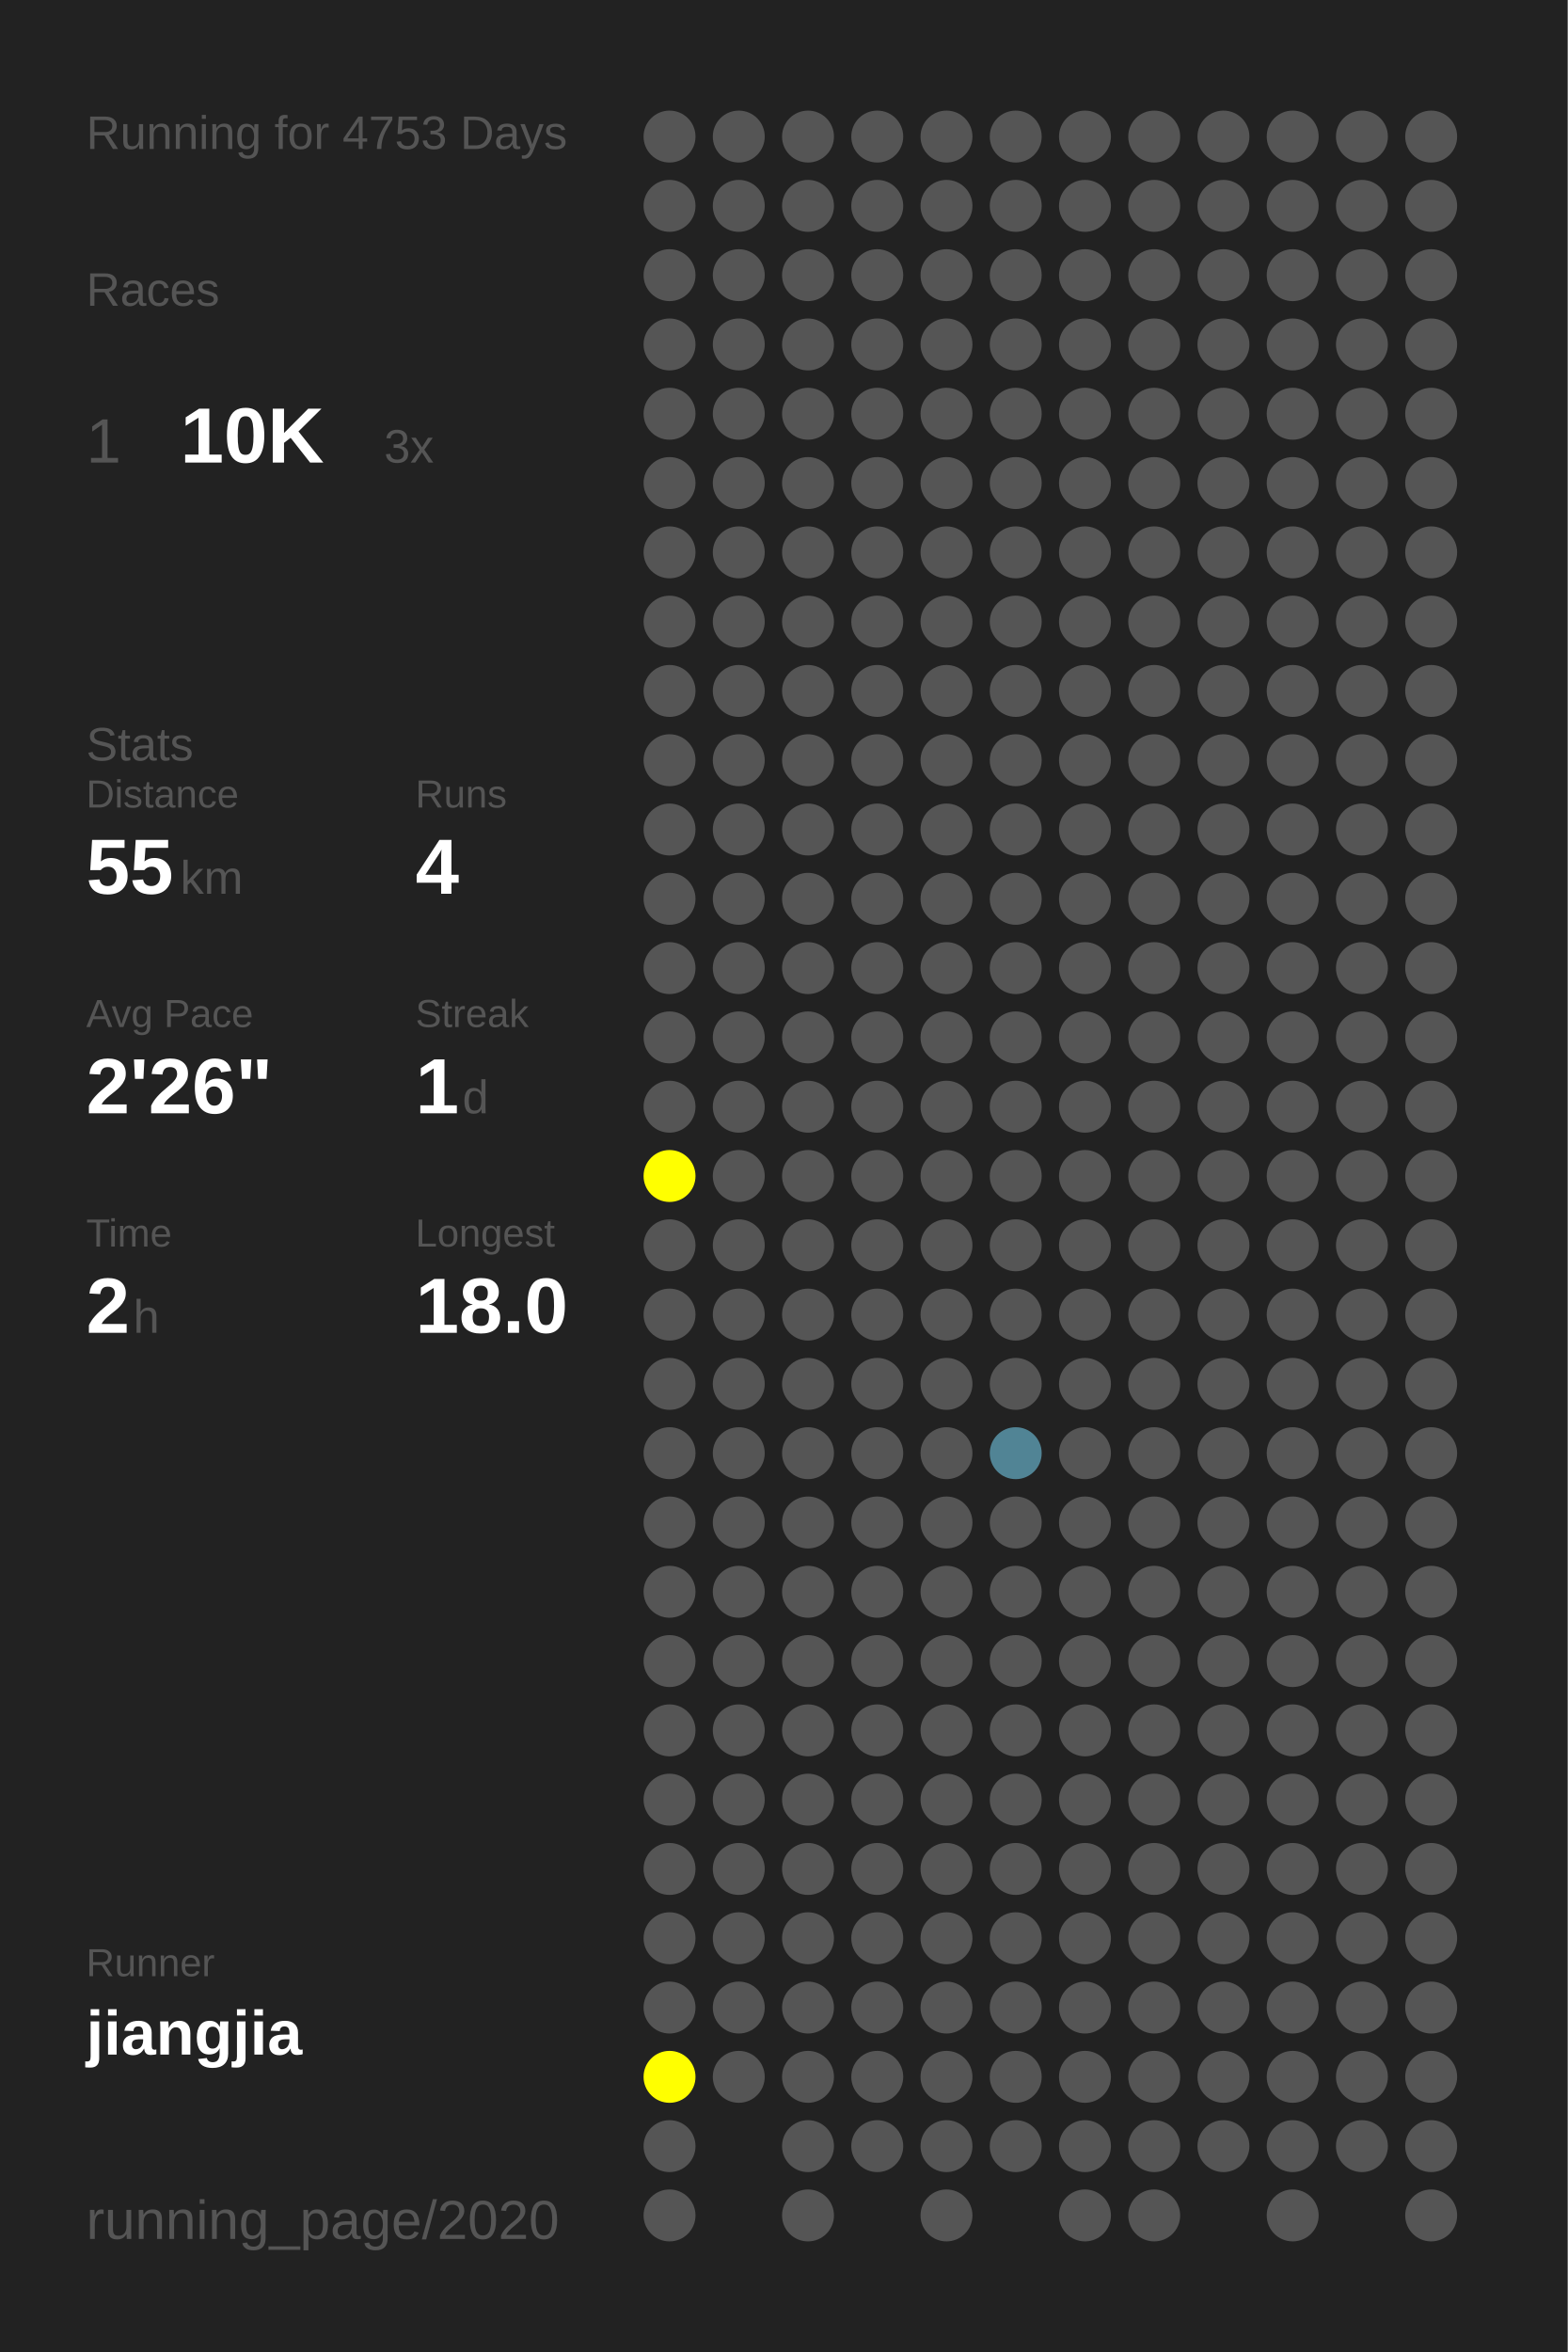
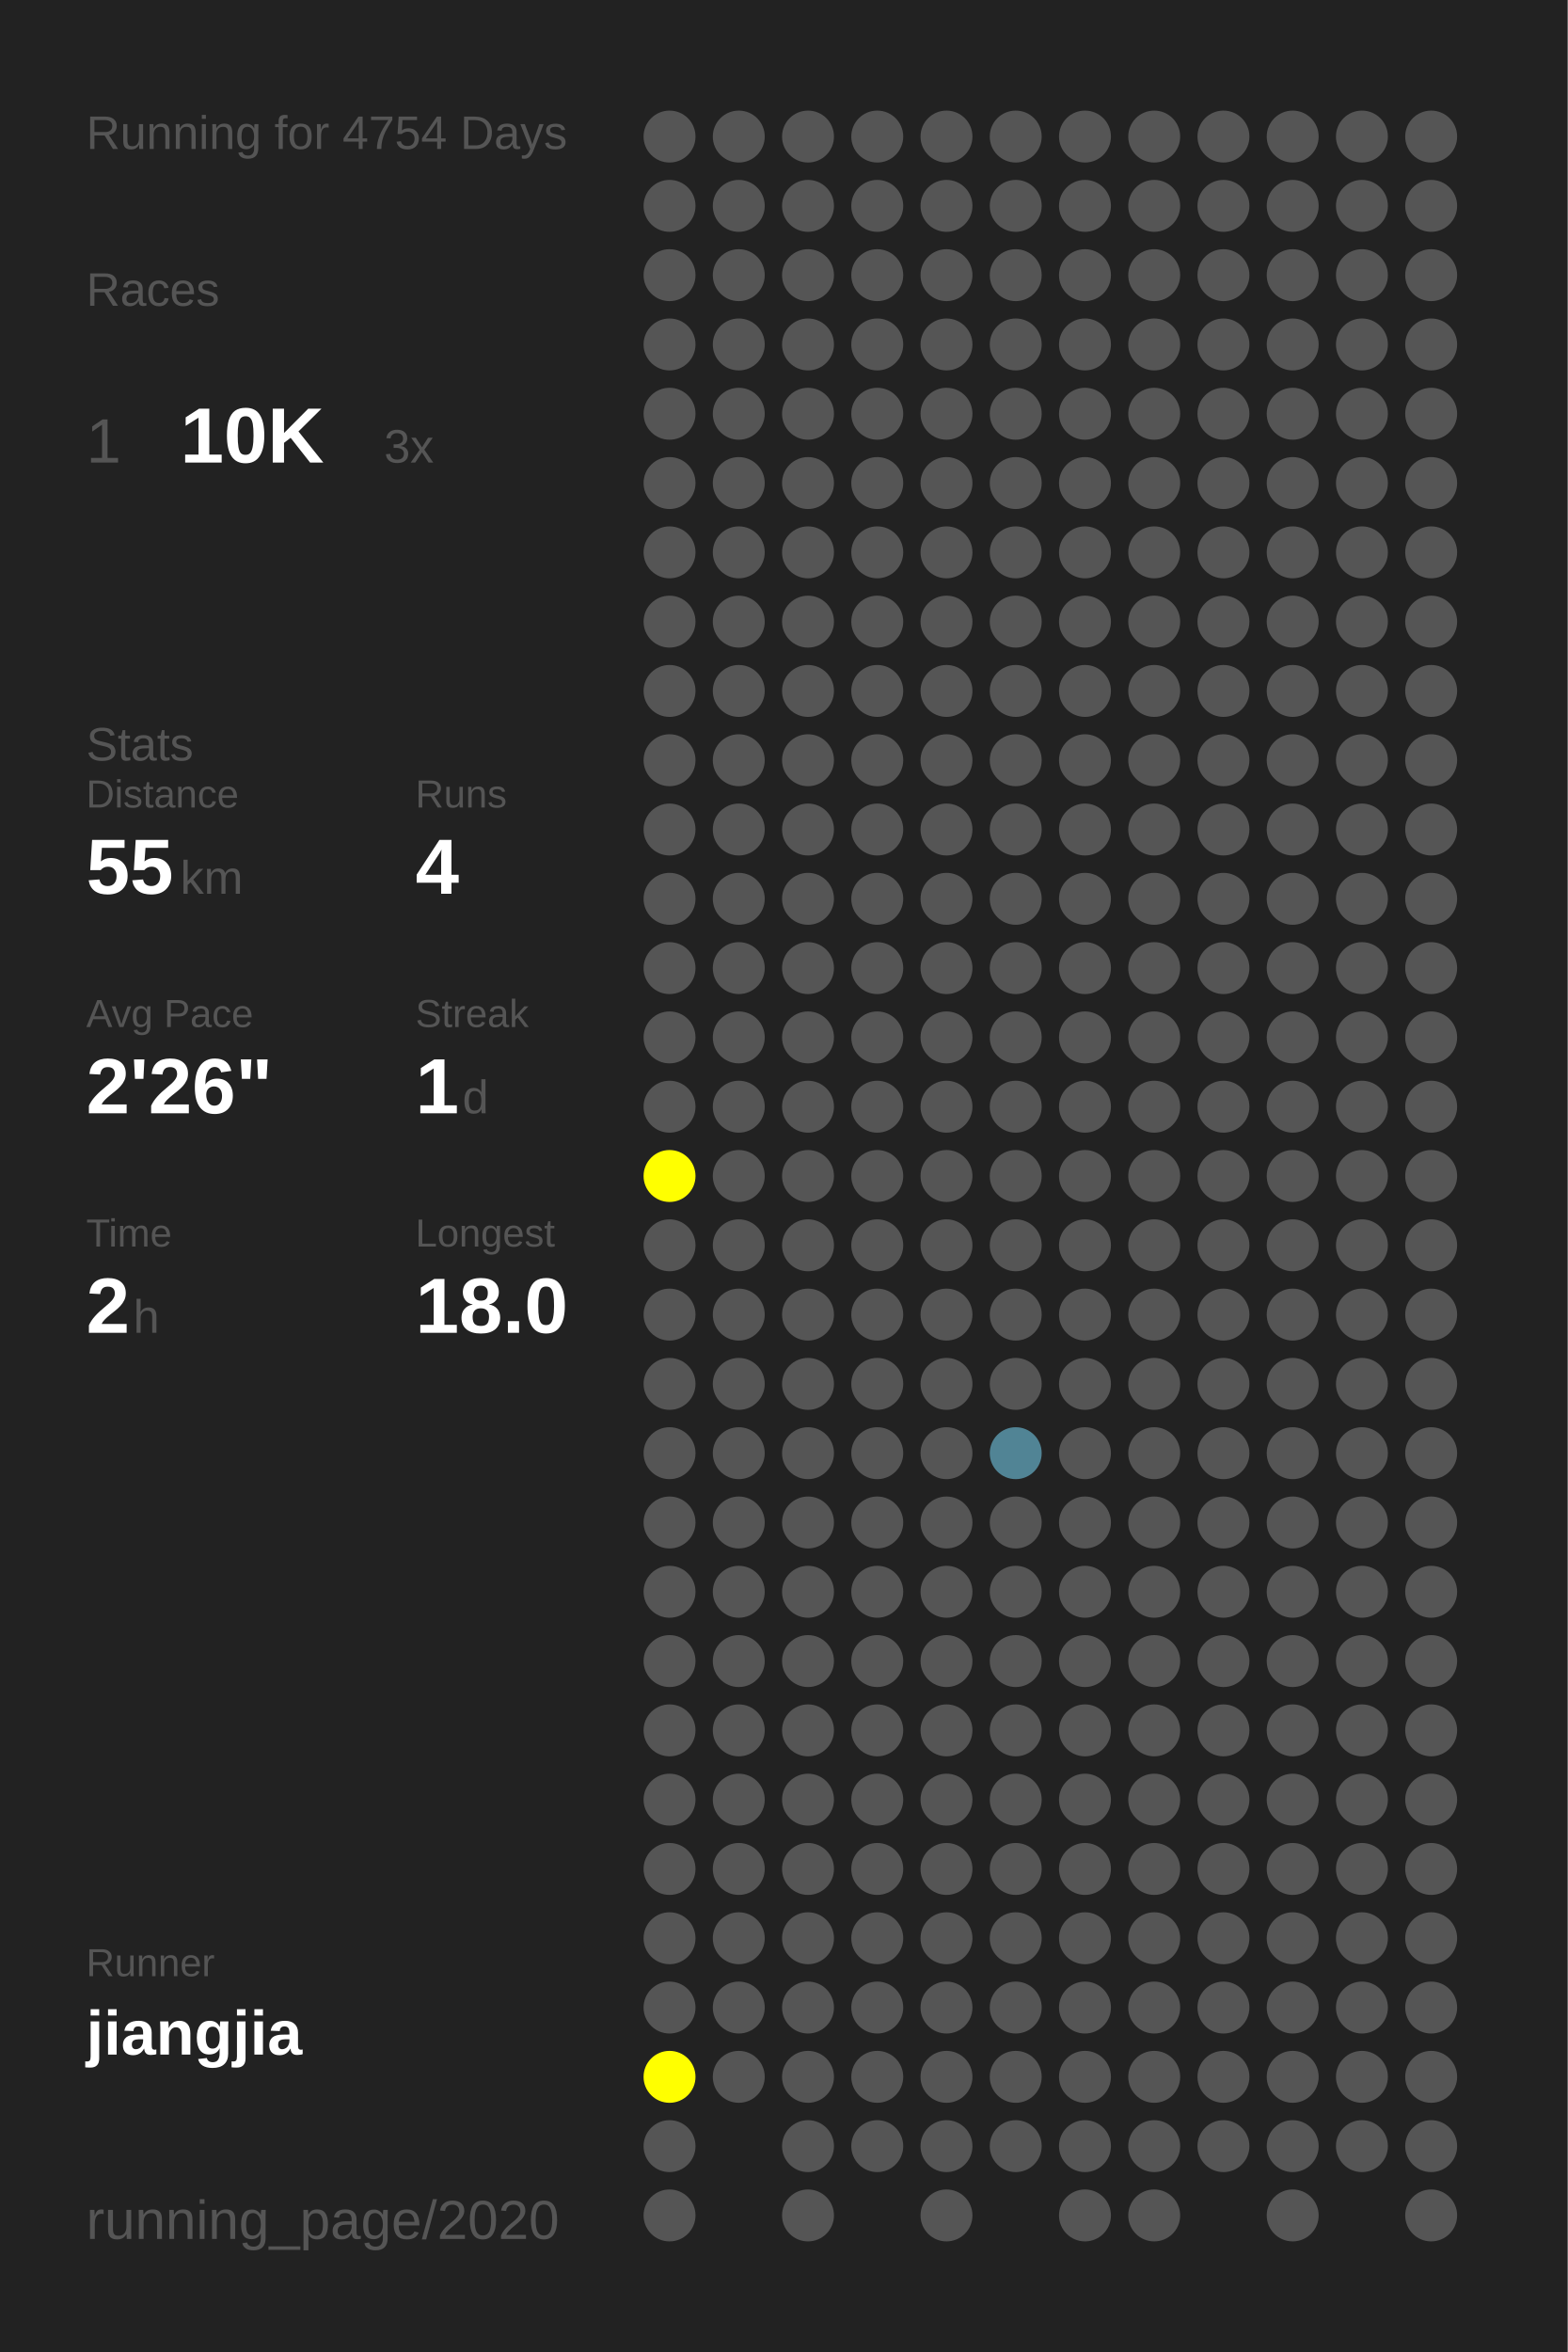
<svg xmlns="http://www.w3.org/2000/svg" baseProfile="full" height="300mm" version="1.1" viewBox="0,0,200,300" width="200mm">
  <defs />
  <rect fill="#222222" height="300" width="200" x="0" y="0" />
-   <text fill="#555555" style="font-size:6px; font-family:Arial;" x="11" y="19">Running for 4753 Days</text>
+   <text fill="#555555" style="font-size:6px; font-family:Arial;" x="11" y="19">Running for 4754 Days</text>
  <text fill="#555555" style="font-size:6px; font-family:Arial;" x="11" y="39">Races</text>
  <text fill="#555555" style="font-size:8px; font-family:Arial;" x="11" y="59">1</text>
  <text fill="#FFFFFF" style="font-size:10px; font-family:Arial; font-weight:bold;" x="23" y="59">10K</text>
  <text fill="#555555" style="font-size:6px; font-family:Arial;" x="49" y="59">3x</text>
  <text fill="#555555" style="font-size:6px; font-family:Arial;" x="11" y="97">Stats</text>
  <text fill="#555555" style="font-size:5px; font-family:Arial;" x="11" y="103">Distance</text>
  <text fill="#FFFFFF" style="font-size:10px; font-family:Arial; font-weight:bold;" x="11" y="114">55</text>
  <text fill="#555555" style="font-size:6px; font-family:Arial;" x="23" y="114">km</text>
  <text fill="#555555" style="font-size:5px; font-family:Arial;" x="53" y="103">Runs</text>
  <text fill="#FFFFFF" style="font-size:10px; font-family:Arial; font-weight:bold;" x="53" y="114">4</text>
  <text fill="#555555" style="font-size:5px; font-family:Arial;" x="11" y="131">Avg Pace</text>
  <text fill="#FFFFFF" style="font-size:10px; font-family:Arial; font-weight:bold;" x="11" y="142">2'26"</text>
  <text fill="#555555" style="font-size:5px; font-family:Arial;" x="53" y="131">Streak</text>
  <text fill="#FFFFFF" style="font-size:10px; font-family:Arial; font-weight:bold;" x="53" y="142">1</text>
  <text fill="#555555" style="font-size:6px; font-family:Arial;" x="59" y="142">d</text>
  <text fill="#555555" style="font-size:5px; font-family:Arial;" x="11" y="159">Time</text>
  <text fill="#FFFFFF" style="font-size:10px; font-family:Arial; font-weight:bold;" x="11" y="170">2</text>
  <text fill="#555555" style="font-size:6px; font-family:Arial;" x="17" y="170">h</text>
  <text fill="#555555" style="font-size:5px; font-family:Arial;" x="53" y="159">Longest</text>
  <text fill="#FFFFFF" style="font-size:10px; font-family:Arial; font-weight:bold;" x="53" y="170">18.0</text>
  <text fill="#555555" style="font-size:5px; font-family:Arial;" x="11" y="252.065">Runner</text>
  <text fill="#FFFFFF" style="font-size:8px; font-family:Arial; font-weight:bold;" x="11" y="262.065">jiangjia</text>
  <text fill="#555555" style="font-size:7px; font-family:Arial;" x="11" y="285.581">running_page/2020</text>
  <circle cx="85.417" cy="17.419" fill="#555555" r="3.312" />
  <circle cx="85.417" cy="26.258" fill="#555555" r="3.312" />
  <circle cx="85.417" cy="35.097" fill="#555555" r="3.312" />
  <circle cx="85.417" cy="43.935" fill="#555555" r="3.312" />
  <circle cx="85.417" cy="52.774" fill="#555555" r="3.312" />
  <circle cx="85.417" cy="61.613" fill="#555555" r="3.312" />
  <circle cx="85.417" cy="70.452" fill="#555555" r="3.312" />
  <circle cx="85.417" cy="79.29" fill="#555555" r="3.312" />
  <circle cx="85.417" cy="88.129" fill="#555555" r="3.312" />
  <circle cx="85.417" cy="96.968" fill="#555555" r="3.312" />
  <circle cx="85.417" cy="105.806" fill="#555555" r="3.312" />
  <circle cx="85.417" cy="114.645" fill="#555555" r="3.312" />
  <circle cx="85.417" cy="123.484" fill="#555555" r="3.312" />
  <circle cx="85.417" cy="132.323" fill="#555555" r="3.312" />
  <circle cx="85.417" cy="141.161" fill="#555555" r="3.312" />
  <circle cx="85.417" cy="150" fill="#FFFF00" r="3.312" />
  <circle cx="85.417" cy="158.839" fill="#555555" r="3.312" />
  <circle cx="85.417" cy="167.677" fill="#555555" r="3.312" />
  <circle cx="85.417" cy="176.516" fill="#555555" r="3.312" />
  <circle cx="85.417" cy="185.355" fill="#555555" r="3.312" />
  <circle cx="85.417" cy="194.194" fill="#555555" r="3.312" />
  <circle cx="85.417" cy="203.032" fill="#555555" r="3.312" />
  <circle cx="85.417" cy="211.871" fill="#555555" r="3.312" />
  <circle cx="85.417" cy="220.71" fill="#555555" r="3.312" />
  <circle cx="85.417" cy="229.548" fill="#555555" r="3.312" />
  <circle cx="85.417" cy="238.387" fill="#555555" r="3.312" />
  <circle cx="85.417" cy="247.226" fill="#555555" r="3.312" />
  <circle cx="85.417" cy="256.065" fill="#555555" r="3.312" />
  <circle cx="85.417" cy="264.903" fill="#FFFF00" r="3.312" />
  <circle cx="85.417" cy="273.742" fill="#555555" r="3.312" />
  <circle cx="85.417" cy="282.581" fill="#555555" r="3.312" />
  <circle cx="94.25" cy="17.419" fill="#555555" r="3.312" />
  <circle cx="94.25" cy="26.258" fill="#555555" r="3.312" />
  <circle cx="94.25" cy="35.097" fill="#555555" r="3.312" />
  <circle cx="94.25" cy="43.935" fill="#555555" r="3.312" />
  <circle cx="94.25" cy="52.774" fill="#555555" r="3.312" />
  <circle cx="94.25" cy="61.613" fill="#555555" r="3.312" />
  <circle cx="94.25" cy="70.452" fill="#555555" r="3.312" />
  <circle cx="94.25" cy="79.29" fill="#555555" r="3.312" />
  <circle cx="94.25" cy="88.129" fill="#555555" r="3.312" />
  <circle cx="94.25" cy="96.968" fill="#555555" r="3.312" />
  <circle cx="94.25" cy="105.806" fill="#555555" r="3.312" />
  <circle cx="94.25" cy="114.645" fill="#555555" r="3.312" />
  <circle cx="94.25" cy="123.484" fill="#555555" r="3.312" />
  <circle cx="94.25" cy="132.323" fill="#555555" r="3.312" />
  <circle cx="94.25" cy="141.161" fill="#555555" r="3.312" />
  <circle cx="94.25" cy="150" fill="#555555" r="3.312" />
  <circle cx="94.25" cy="158.839" fill="#555555" r="3.312" />
  <circle cx="94.25" cy="167.677" fill="#555555" r="3.312" />
  <circle cx="94.25" cy="176.516" fill="#555555" r="3.312" />
  <circle cx="94.25" cy="185.355" fill="#555555" r="3.312" />
  <circle cx="94.25" cy="194.194" fill="#555555" r="3.312" />
  <circle cx="94.25" cy="203.032" fill="#555555" r="3.312" />
  <circle cx="94.25" cy="211.871" fill="#555555" r="3.312" />
  <circle cx="94.25" cy="220.71" fill="#555555" r="3.312" />
  <circle cx="94.25" cy="229.548" fill="#555555" r="3.312" />
  <circle cx="94.25" cy="238.387" fill="#555555" r="3.312" />
  <circle cx="94.25" cy="247.226" fill="#555555" r="3.312" />
  <circle cx="94.25" cy="256.065" fill="#555555" r="3.312" />
  <circle cx="94.25" cy="264.903" fill="#555555" r="3.312" />
  <circle cx="103.083" cy="17.419" fill="#555555" r="3.312" />
  <circle cx="103.083" cy="26.258" fill="#555555" r="3.312" />
  <circle cx="103.083" cy="35.097" fill="#555555" r="3.312" />
  <circle cx="103.083" cy="43.935" fill="#555555" r="3.312" />
  <circle cx="103.083" cy="52.774" fill="#555555" r="3.312" />
  <circle cx="103.083" cy="61.613" fill="#555555" r="3.312" />
  <circle cx="103.083" cy="70.452" fill="#555555" r="3.312" />
  <circle cx="103.083" cy="79.29" fill="#555555" r="3.312" />
  <circle cx="103.083" cy="88.129" fill="#555555" r="3.312" />
  <circle cx="103.083" cy="96.968" fill="#555555" r="3.312" />
  <circle cx="103.083" cy="105.806" fill="#555555" r="3.312" />
  <circle cx="103.083" cy="114.645" fill="#555555" r="3.312" />
  <circle cx="103.083" cy="123.484" fill="#555555" r="3.312" />
  <circle cx="103.083" cy="132.323" fill="#555555" r="3.312" />
  <circle cx="103.083" cy="141.161" fill="#555555" r="3.312" />
  <circle cx="103.083" cy="150" fill="#555555" r="3.312" />
  <circle cx="103.083" cy="158.839" fill="#555555" r="3.312" />
  <circle cx="103.083" cy="167.677" fill="#555555" r="3.312" />
  <circle cx="103.083" cy="176.516" fill="#555555" r="3.312" />
  <circle cx="103.083" cy="185.355" fill="#555555" r="3.312" />
  <circle cx="103.083" cy="194.194" fill="#555555" r="3.312" />
  <circle cx="103.083" cy="203.032" fill="#555555" r="3.312" />
  <circle cx="103.083" cy="211.871" fill="#555555" r="3.312" />
  <circle cx="103.083" cy="220.71" fill="#555555" r="3.312" />
  <circle cx="103.083" cy="229.548" fill="#555555" r="3.312" />
  <circle cx="103.083" cy="238.387" fill="#555555" r="3.312" />
  <circle cx="103.083" cy="247.226" fill="#555555" r="3.312" />
  <circle cx="103.083" cy="256.065" fill="#555555" r="3.312" />
  <circle cx="103.083" cy="264.903" fill="#555555" r="3.312" />
  <circle cx="103.083" cy="273.742" fill="#555555" r="3.312" />
  <circle cx="103.083" cy="282.581" fill="#555555" r="3.312" />
  <circle cx="111.917" cy="17.419" fill="#555555" r="3.312" />
  <circle cx="111.917" cy="26.258" fill="#555555" r="3.312" />
  <circle cx="111.917" cy="35.097" fill="#555555" r="3.312" />
  <circle cx="111.917" cy="43.935" fill="#555555" r="3.312" />
  <circle cx="111.917" cy="52.774" fill="#555555" r="3.312" />
  <circle cx="111.917" cy="61.613" fill="#555555" r="3.312" />
  <circle cx="111.917" cy="70.452" fill="#555555" r="3.312" />
  <circle cx="111.917" cy="79.29" fill="#555555" r="3.312" />
  <circle cx="111.917" cy="88.129" fill="#555555" r="3.312" />
  <circle cx="111.917" cy="96.968" fill="#555555" r="3.312" />
  <circle cx="111.917" cy="105.806" fill="#555555" r="3.312" />
  <circle cx="111.917" cy="114.645" fill="#555555" r="3.312" />
  <circle cx="111.917" cy="123.484" fill="#555555" r="3.312" />
  <circle cx="111.917" cy="132.323" fill="#555555" r="3.312" />
  <circle cx="111.917" cy="141.161" fill="#555555" r="3.312" />
  <circle cx="111.917" cy="150" fill="#555555" r="3.312" />
  <circle cx="111.917" cy="158.839" fill="#555555" r="3.312" />
  <circle cx="111.917" cy="167.677" fill="#555555" r="3.312" />
  <circle cx="111.917" cy="176.516" fill="#555555" r="3.312" />
  <circle cx="111.917" cy="185.355" fill="#555555" r="3.312" />
  <circle cx="111.917" cy="194.194" fill="#555555" r="3.312" />
  <circle cx="111.917" cy="203.032" fill="#555555" r="3.312" />
  <circle cx="111.917" cy="211.871" fill="#555555" r="3.312" />
  <circle cx="111.917" cy="220.71" fill="#555555" r="3.312" />
  <circle cx="111.917" cy="229.548" fill="#555555" r="3.312" />
  <circle cx="111.917" cy="238.387" fill="#555555" r="3.312" />
  <circle cx="111.917" cy="247.226" fill="#555555" r="3.312" />
  <circle cx="111.917" cy="256.065" fill="#555555" r="3.312" />
  <circle cx="111.917" cy="264.903" fill="#555555" r="3.312" />
  <circle cx="111.917" cy="273.742" fill="#555555" r="3.312" />
  <circle cx="120.75" cy="17.419" fill="#555555" r="3.312" />
  <circle cx="120.75" cy="26.258" fill="#555555" r="3.312" />
  <circle cx="120.75" cy="35.097" fill="#555555" r="3.312" />
  <circle cx="120.75" cy="43.935" fill="#555555" r="3.312" />
  <circle cx="120.75" cy="52.774" fill="#555555" r="3.312" />
  <circle cx="120.75" cy="61.613" fill="#555555" r="3.312" />
  <circle cx="120.75" cy="70.452" fill="#555555" r="3.312" />
  <circle cx="120.75" cy="79.29" fill="#555555" r="3.312" />
  <circle cx="120.75" cy="88.129" fill="#555555" r="3.312" />
  <circle cx="120.75" cy="96.968" fill="#555555" r="3.312" />
  <circle cx="120.75" cy="105.806" fill="#555555" r="3.312" />
  <circle cx="120.75" cy="114.645" fill="#555555" r="3.312" />
  <circle cx="120.75" cy="123.484" fill="#555555" r="3.312" />
  <circle cx="120.75" cy="132.323" fill="#555555" r="3.312" />
  <circle cx="120.75" cy="141.161" fill="#555555" r="3.312" />
  <circle cx="120.75" cy="150" fill="#555555" r="3.312" />
  <circle cx="120.75" cy="158.839" fill="#555555" r="3.312" />
  <circle cx="120.75" cy="167.677" fill="#555555" r="3.312" />
  <circle cx="120.75" cy="176.516" fill="#555555" r="3.312" />
  <circle cx="120.75" cy="185.355" fill="#555555" r="3.312" />
  <circle cx="120.75" cy="194.194" fill="#555555" r="3.312" />
  <circle cx="120.75" cy="203.032" fill="#555555" r="3.312" />
  <circle cx="120.75" cy="211.871" fill="#555555" r="3.312" />
  <circle cx="120.75" cy="220.71" fill="#555555" r="3.312" />
  <circle cx="120.75" cy="229.548" fill="#555555" r="3.312" />
  <circle cx="120.75" cy="238.387" fill="#555555" r="3.312" />
  <circle cx="120.75" cy="247.226" fill="#555555" r="3.312" />
  <circle cx="120.75" cy="256.065" fill="#555555" r="3.312" />
  <circle cx="120.75" cy="264.903" fill="#555555" r="3.312" />
  <circle cx="120.75" cy="273.742" fill="#555555" r="3.312" />
  <circle cx="120.75" cy="282.581" fill="#555555" r="3.312" />
  <circle cx="129.583" cy="17.419" fill="#555555" r="3.312" />
  <circle cx="129.583" cy="26.258" fill="#555555" r="3.312" />
  <circle cx="129.583" cy="35.097" fill="#555555" r="3.312" />
  <circle cx="129.583" cy="43.935" fill="#555555" r="3.312" />
  <circle cx="129.583" cy="52.774" fill="#555555" r="3.312" />
  <circle cx="129.583" cy="61.613" fill="#555555" r="3.312" />
  <circle cx="129.583" cy="70.452" fill="#555555" r="3.312" />
  <circle cx="129.583" cy="79.29" fill="#555555" r="3.312" />
  <circle cx="129.583" cy="88.129" fill="#555555" r="3.312" />
  <circle cx="129.583" cy="96.968" fill="#555555" r="3.312" />
  <circle cx="129.583" cy="105.806" fill="#555555" r="3.312" />
  <circle cx="129.583" cy="114.645" fill="#555555" r="3.312" />
  <circle cx="129.583" cy="123.484" fill="#555555" r="3.312" />
  <circle cx="129.583" cy="132.323" fill="#555555" r="3.312" />
  <circle cx="129.583" cy="141.161" fill="#555555" r="3.312" />
  <circle cx="129.583" cy="150" fill="#555555" r="3.312" />
  <circle cx="129.583" cy="158.839" fill="#555555" r="3.312" />
  <circle cx="129.583" cy="167.677" fill="#555555" r="3.312" />
  <circle cx="129.583" cy="176.516" fill="#555555" r="3.312" />
  <circle cx="129.583" cy="185.355" fill="#518495" r="3.312" />
  <circle cx="129.583" cy="194.194" fill="#555555" r="3.312" />
  <circle cx="129.583" cy="203.032" fill="#555555" r="3.312" />
  <circle cx="129.583" cy="211.871" fill="#555555" r="3.312" />
  <circle cx="129.583" cy="220.71" fill="#555555" r="3.312" />
  <circle cx="129.583" cy="229.548" fill="#555555" r="3.312" />
  <circle cx="129.583" cy="238.387" fill="#555555" r="3.312" />
  <circle cx="129.583" cy="247.226" fill="#555555" r="3.312" />
  <circle cx="129.583" cy="256.065" fill="#555555" r="3.312" />
  <circle cx="129.583" cy="264.903" fill="#555555" r="3.312" />
  <circle cx="129.583" cy="273.742" fill="#555555" r="3.312" />
  <circle cx="138.417" cy="17.419" fill="#555555" r="3.312" />
  <circle cx="138.417" cy="26.258" fill="#555555" r="3.312" />
  <circle cx="138.417" cy="35.097" fill="#555555" r="3.312" />
  <circle cx="138.417" cy="43.935" fill="#555555" r="3.312" />
  <circle cx="138.417" cy="52.774" fill="#555555" r="3.312" />
  <circle cx="138.417" cy="61.613" fill="#555555" r="3.312" />
  <circle cx="138.417" cy="70.452" fill="#555555" r="3.312" />
  <circle cx="138.417" cy="79.29" fill="#555555" r="3.312" />
  <circle cx="138.417" cy="88.129" fill="#555555" r="3.312" />
  <circle cx="138.417" cy="96.968" fill="#555555" r="3.312" />
  <circle cx="138.417" cy="105.806" fill="#555555" r="3.312" />
  <circle cx="138.417" cy="114.645" fill="#555555" r="3.312" />
  <circle cx="138.417" cy="123.484" fill="#555555" r="3.312" />
  <circle cx="138.417" cy="132.323" fill="#555555" r="3.312" />
  <circle cx="138.417" cy="141.161" fill="#555555" r="3.312" />
  <circle cx="138.417" cy="150" fill="#555555" r="3.312" />
  <circle cx="138.417" cy="158.839" fill="#555555" r="3.312" />
  <circle cx="138.417" cy="167.677" fill="#555555" r="3.312" />
  <circle cx="138.417" cy="176.516" fill="#555555" r="3.312" />
  <circle cx="138.417" cy="185.355" fill="#555555" r="3.312" />
  <circle cx="138.417" cy="194.194" fill="#555555" r="3.312" />
  <circle cx="138.417" cy="203.032" fill="#555555" r="3.312" />
  <circle cx="138.417" cy="211.871" fill="#555555" r="3.312" />
  <circle cx="138.417" cy="220.71" fill="#555555" r="3.312" />
  <circle cx="138.417" cy="229.548" fill="#555555" r="3.312" />
  <circle cx="138.417" cy="238.387" fill="#555555" r="3.312" />
  <circle cx="138.417" cy="247.226" fill="#555555" r="3.312" />
  <circle cx="138.417" cy="256.065" fill="#555555" r="3.312" />
  <circle cx="138.417" cy="264.903" fill="#555555" r="3.312" />
  <circle cx="138.417" cy="273.742" fill="#555555" r="3.312" />
  <circle cx="138.417" cy="282.581" fill="#555555" r="3.312" />
  <circle cx="147.25" cy="17.419" fill="#555555" r="3.312" />
  <circle cx="147.25" cy="26.258" fill="#555555" r="3.312" />
  <circle cx="147.25" cy="35.097" fill="#555555" r="3.312" />
  <circle cx="147.25" cy="43.935" fill="#555555" r="3.312" />
  <circle cx="147.25" cy="52.774" fill="#555555" r="3.312" />
  <circle cx="147.25" cy="61.613" fill="#555555" r="3.312" />
  <circle cx="147.25" cy="70.452" fill="#555555" r="3.312" />
  <circle cx="147.25" cy="79.29" fill="#555555" r="3.312" />
  <circle cx="147.25" cy="88.129" fill="#555555" r="3.312" />
  <circle cx="147.25" cy="96.968" fill="#555555" r="3.312" />
  <circle cx="147.25" cy="105.806" fill="#555555" r="3.312" />
  <circle cx="147.25" cy="114.645" fill="#555555" r="3.312" />
  <circle cx="147.25" cy="123.484" fill="#555555" r="3.312" />
  <circle cx="147.25" cy="132.323" fill="#555555" r="3.312" />
  <circle cx="147.25" cy="141.161" fill="#555555" r="3.312" />
  <circle cx="147.25" cy="150" fill="#555555" r="3.312" />
  <circle cx="147.25" cy="158.839" fill="#555555" r="3.312" />
  <circle cx="147.25" cy="167.677" fill="#555555" r="3.312" />
  <circle cx="147.25" cy="176.516" fill="#555555" r="3.312" />
  <circle cx="147.25" cy="185.355" fill="#555555" r="3.312" />
  <circle cx="147.25" cy="194.194" fill="#555555" r="3.312" />
  <circle cx="147.25" cy="203.032" fill="#555555" r="3.312" />
  <circle cx="147.25" cy="211.871" fill="#555555" r="3.312" />
  <circle cx="147.25" cy="220.71" fill="#555555" r="3.312" />
  <circle cx="147.25" cy="229.548" fill="#555555" r="3.312" />
  <circle cx="147.25" cy="238.387" fill="#555555" r="3.312" />
  <circle cx="147.25" cy="247.226" fill="#555555" r="3.312" />
  <circle cx="147.25" cy="256.065" fill="#555555" r="3.312" />
  <circle cx="147.25" cy="264.903" fill="#555555" r="3.312" />
  <circle cx="147.25" cy="273.742" fill="#555555" r="3.312" />
  <circle cx="147.25" cy="282.581" fill="#555555" r="3.312" />
  <circle cx="156.083" cy="17.419" fill="#555555" r="3.312" />
  <circle cx="156.083" cy="26.258" fill="#555555" r="3.312" />
  <circle cx="156.083" cy="35.097" fill="#555555" r="3.312" />
  <circle cx="156.083" cy="43.935" fill="#555555" r="3.312" />
  <circle cx="156.083" cy="52.774" fill="#555555" r="3.312" />
  <circle cx="156.083" cy="61.613" fill="#555555" r="3.312" />
  <circle cx="156.083" cy="70.452" fill="#555555" r="3.312" />
  <circle cx="156.083" cy="79.29" fill="#555555" r="3.312" />
  <circle cx="156.083" cy="88.129" fill="#555555" r="3.312" />
  <circle cx="156.083" cy="96.968" fill="#555555" r="3.312" />
  <circle cx="156.083" cy="105.806" fill="#555555" r="3.312" />
  <circle cx="156.083" cy="114.645" fill="#555555" r="3.312" />
  <circle cx="156.083" cy="123.484" fill="#555555" r="3.312" />
  <circle cx="156.083" cy="132.323" fill="#555555" r="3.312" />
  <circle cx="156.083" cy="141.161" fill="#555555" r="3.312" />
  <circle cx="156.083" cy="150" fill="#555555" r="3.312" />
  <circle cx="156.083" cy="158.839" fill="#555555" r="3.312" />
  <circle cx="156.083" cy="167.677" fill="#555555" r="3.312" />
  <circle cx="156.083" cy="176.516" fill="#555555" r="3.312" />
  <circle cx="156.083" cy="185.355" fill="#555555" r="3.312" />
  <circle cx="156.083" cy="194.194" fill="#555555" r="3.312" />
  <circle cx="156.083" cy="203.032" fill="#555555" r="3.312" />
  <circle cx="156.083" cy="211.871" fill="#555555" r="3.312" />
  <circle cx="156.083" cy="220.71" fill="#555555" r="3.312" />
  <circle cx="156.083" cy="229.548" fill="#555555" r="3.312" />
  <circle cx="156.083" cy="238.387" fill="#555555" r="3.312" />
  <circle cx="156.083" cy="247.226" fill="#555555" r="3.312" />
  <circle cx="156.083" cy="256.065" fill="#555555" r="3.312" />
  <circle cx="156.083" cy="264.903" fill="#555555" r="3.312" />
  <circle cx="156.083" cy="273.742" fill="#555555" r="3.312" />
  <circle cx="164.917" cy="17.419" fill="#555555" r="3.312" />
  <circle cx="164.917" cy="26.258" fill="#555555" r="3.312" />
  <circle cx="164.917" cy="35.097" fill="#555555" r="3.312" />
  <circle cx="164.917" cy="43.935" fill="#555555" r="3.312" />
  <circle cx="164.917" cy="52.774" fill="#555555" r="3.312" />
  <circle cx="164.917" cy="61.613" fill="#555555" r="3.312" />
  <circle cx="164.917" cy="70.452" fill="#555555" r="3.312" />
  <circle cx="164.917" cy="79.29" fill="#555555" r="3.312" />
  <circle cx="164.917" cy="88.129" fill="#555555" r="3.312" />
  <circle cx="164.917" cy="96.968" fill="#555555" r="3.312" />
  <circle cx="164.917" cy="105.806" fill="#555555" r="3.312" />
  <circle cx="164.917" cy="114.645" fill="#555555" r="3.312" />
  <circle cx="164.917" cy="123.484" fill="#555555" r="3.312" />
  <circle cx="164.917" cy="132.323" fill="#555555" r="3.312" />
  <circle cx="164.917" cy="141.161" fill="#555555" r="3.312" />
  <circle cx="164.917" cy="150" fill="#555555" r="3.312" />
  <circle cx="164.917" cy="158.839" fill="#555555" r="3.312" />
  <circle cx="164.917" cy="167.677" fill="#555555" r="3.312" />
  <circle cx="164.917" cy="176.516" fill="#555555" r="3.312" />
  <circle cx="164.917" cy="185.355" fill="#555555" r="3.312" />
  <circle cx="164.917" cy="194.194" fill="#555555" r="3.312" />
  <circle cx="164.917" cy="203.032" fill="#555555" r="3.312" />
  <circle cx="164.917" cy="211.871" fill="#555555" r="3.312" />
  <circle cx="164.917" cy="220.71" fill="#555555" r="3.312" />
  <circle cx="164.917" cy="229.548" fill="#555555" r="3.312" />
  <circle cx="164.917" cy="238.387" fill="#555555" r="3.312" />
  <circle cx="164.917" cy="247.226" fill="#555555" r="3.312" />
  <circle cx="164.917" cy="256.065" fill="#555555" r="3.312" />
  <circle cx="164.917" cy="264.903" fill="#555555" r="3.312" />
  <circle cx="164.917" cy="273.742" fill="#555555" r="3.312" />
  <circle cx="164.917" cy="282.581" fill="#555555" r="3.312" />
  <circle cx="173.75" cy="17.419" fill="#555555" r="3.312" />
  <circle cx="173.75" cy="26.258" fill="#555555" r="3.312" />
  <circle cx="173.75" cy="35.097" fill="#555555" r="3.312" />
  <circle cx="173.75" cy="43.935" fill="#555555" r="3.312" />
  <circle cx="173.75" cy="52.774" fill="#555555" r="3.312" />
  <circle cx="173.75" cy="61.613" fill="#555555" r="3.312" />
  <circle cx="173.75" cy="70.452" fill="#555555" r="3.312" />
  <circle cx="173.75" cy="79.29" fill="#555555" r="3.312" />
  <circle cx="173.75" cy="88.129" fill="#555555" r="3.312" />
  <circle cx="173.75" cy="96.968" fill="#555555" r="3.312" />
  <circle cx="173.75" cy="105.806" fill="#555555" r="3.312" />
  <circle cx="173.75" cy="114.645" fill="#555555" r="3.312" />
  <circle cx="173.75" cy="123.484" fill="#555555" r="3.312" />
  <circle cx="173.75" cy="132.323" fill="#555555" r="3.312" />
  <circle cx="173.75" cy="141.161" fill="#555555" r="3.312" />
  <circle cx="173.75" cy="150" fill="#555555" r="3.312" />
  <circle cx="173.75" cy="158.839" fill="#555555" r="3.312" />
  <circle cx="173.75" cy="167.677" fill="#555555" r="3.312" />
  <circle cx="173.75" cy="176.516" fill="#555555" r="3.312" />
  <circle cx="173.75" cy="185.355" fill="#555555" r="3.312" />
  <circle cx="173.75" cy="194.194" fill="#555555" r="3.312" />
  <circle cx="173.75" cy="203.032" fill="#555555" r="3.312" />
  <circle cx="173.75" cy="211.871" fill="#555555" r="3.312" />
  <circle cx="173.75" cy="220.71" fill="#555555" r="3.312" />
  <circle cx="173.75" cy="229.548" fill="#555555" r="3.312" />
  <circle cx="173.75" cy="238.387" fill="#555555" r="3.312" />
  <circle cx="173.75" cy="247.226" fill="#555555" r="3.312" />
  <circle cx="173.75" cy="256.065" fill="#555555" r="3.312" />
  <circle cx="173.75" cy="264.903" fill="#555555" r="3.312" />
  <circle cx="173.75" cy="273.742" fill="#555555" r="3.312" />
  <circle cx="182.583" cy="17.419" fill="#555555" r="3.312" />
  <circle cx="182.583" cy="26.258" fill="#555555" r="3.312" />
  <circle cx="182.583" cy="35.097" fill="#555555" r="3.312" />
  <circle cx="182.583" cy="43.935" fill="#555555" r="3.312" />
  <circle cx="182.583" cy="52.774" fill="#555555" r="3.312" />
  <circle cx="182.583" cy="61.613" fill="#555555" r="3.312" />
  <circle cx="182.583" cy="70.452" fill="#555555" r="3.312" />
  <circle cx="182.583" cy="79.29" fill="#555555" r="3.312" />
  <circle cx="182.583" cy="88.129" fill="#555555" r="3.312" />
  <circle cx="182.583" cy="96.968" fill="#555555" r="3.312" />
  <circle cx="182.583" cy="105.806" fill="#555555" r="3.312" />
  <circle cx="182.583" cy="114.645" fill="#555555" r="3.312" />
  <circle cx="182.583" cy="123.484" fill="#555555" r="3.312" />
  <circle cx="182.583" cy="132.323" fill="#555555" r="3.312" />
  <circle cx="182.583" cy="141.161" fill="#555555" r="3.312" />
  <circle cx="182.583" cy="150" fill="#555555" r="3.312" />
  <circle cx="182.583" cy="158.839" fill="#555555" r="3.312" />
  <circle cx="182.583" cy="167.677" fill="#555555" r="3.312" />
  <circle cx="182.583" cy="176.516" fill="#555555" r="3.312" />
  <circle cx="182.583" cy="185.355" fill="#555555" r="3.312" />
  <circle cx="182.583" cy="194.194" fill="#555555" r="3.312" />
  <circle cx="182.583" cy="203.032" fill="#555555" r="3.312" />
  <circle cx="182.583" cy="211.871" fill="#555555" r="3.312" />
  <circle cx="182.583" cy="220.71" fill="#555555" r="3.312" />
  <circle cx="182.583" cy="229.548" fill="#555555" r="3.312" />
  <circle cx="182.583" cy="238.387" fill="#555555" r="3.312" />
  <circle cx="182.583" cy="247.226" fill="#555555" r="3.312" />
  <circle cx="182.583" cy="256.065" fill="#555555" r="3.312" />
  <circle cx="182.583" cy="264.903" fill="#555555" r="3.312" />
  <circle cx="182.583" cy="273.742" fill="#555555" r="3.312" />
  <circle cx="182.583" cy="282.581" fill="#555555" r="3.312" />
</svg>
